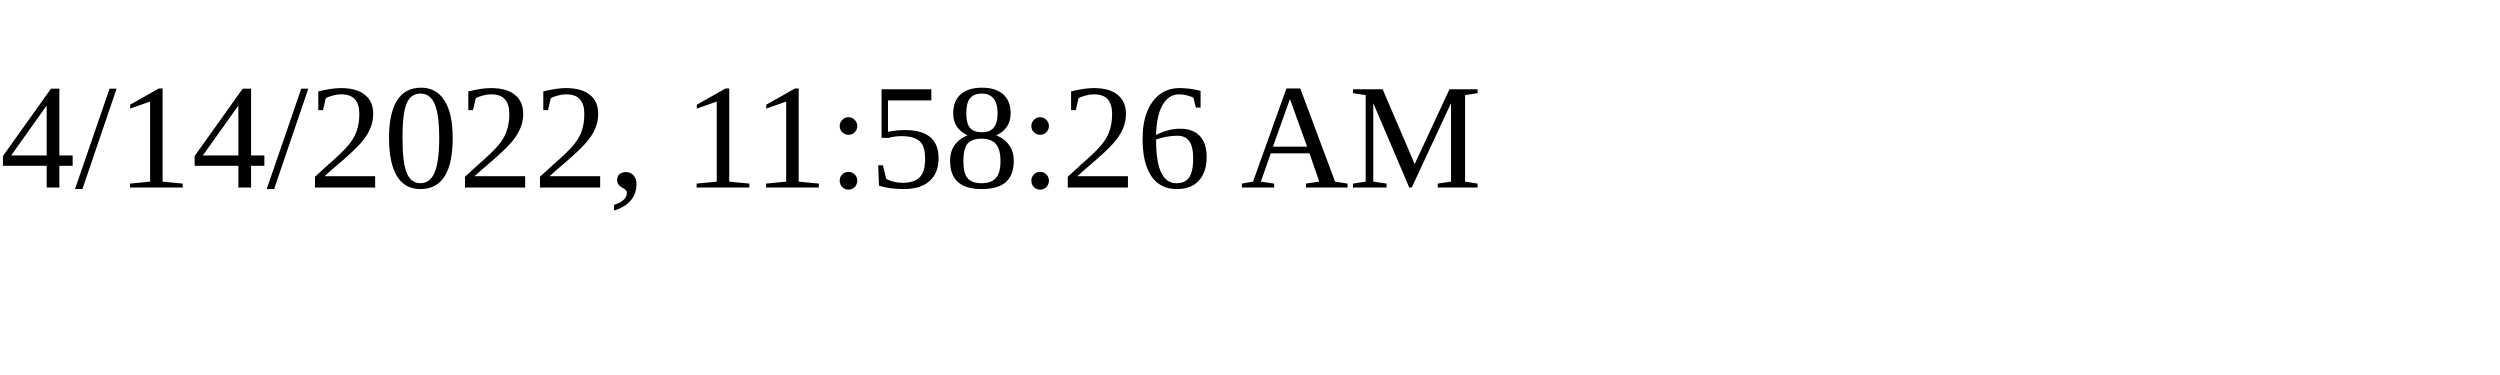
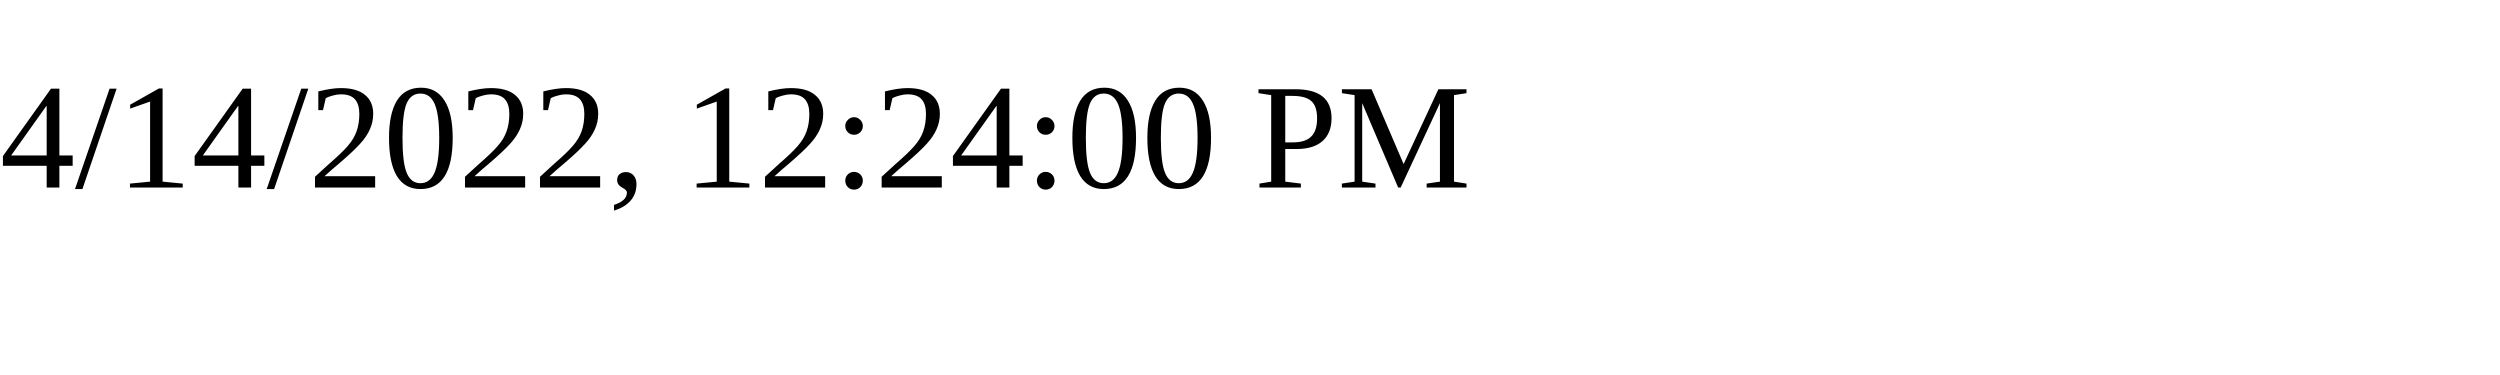
<svg xmlns="http://www.w3.org/2000/svg" height="30" width="200">
-   <text x="0" y="15">4/14/2022, 11:58:26 AM</text>
+   <text x="0" y="15">4/14/2022, 12:24:00 PM</text>
</svg>
